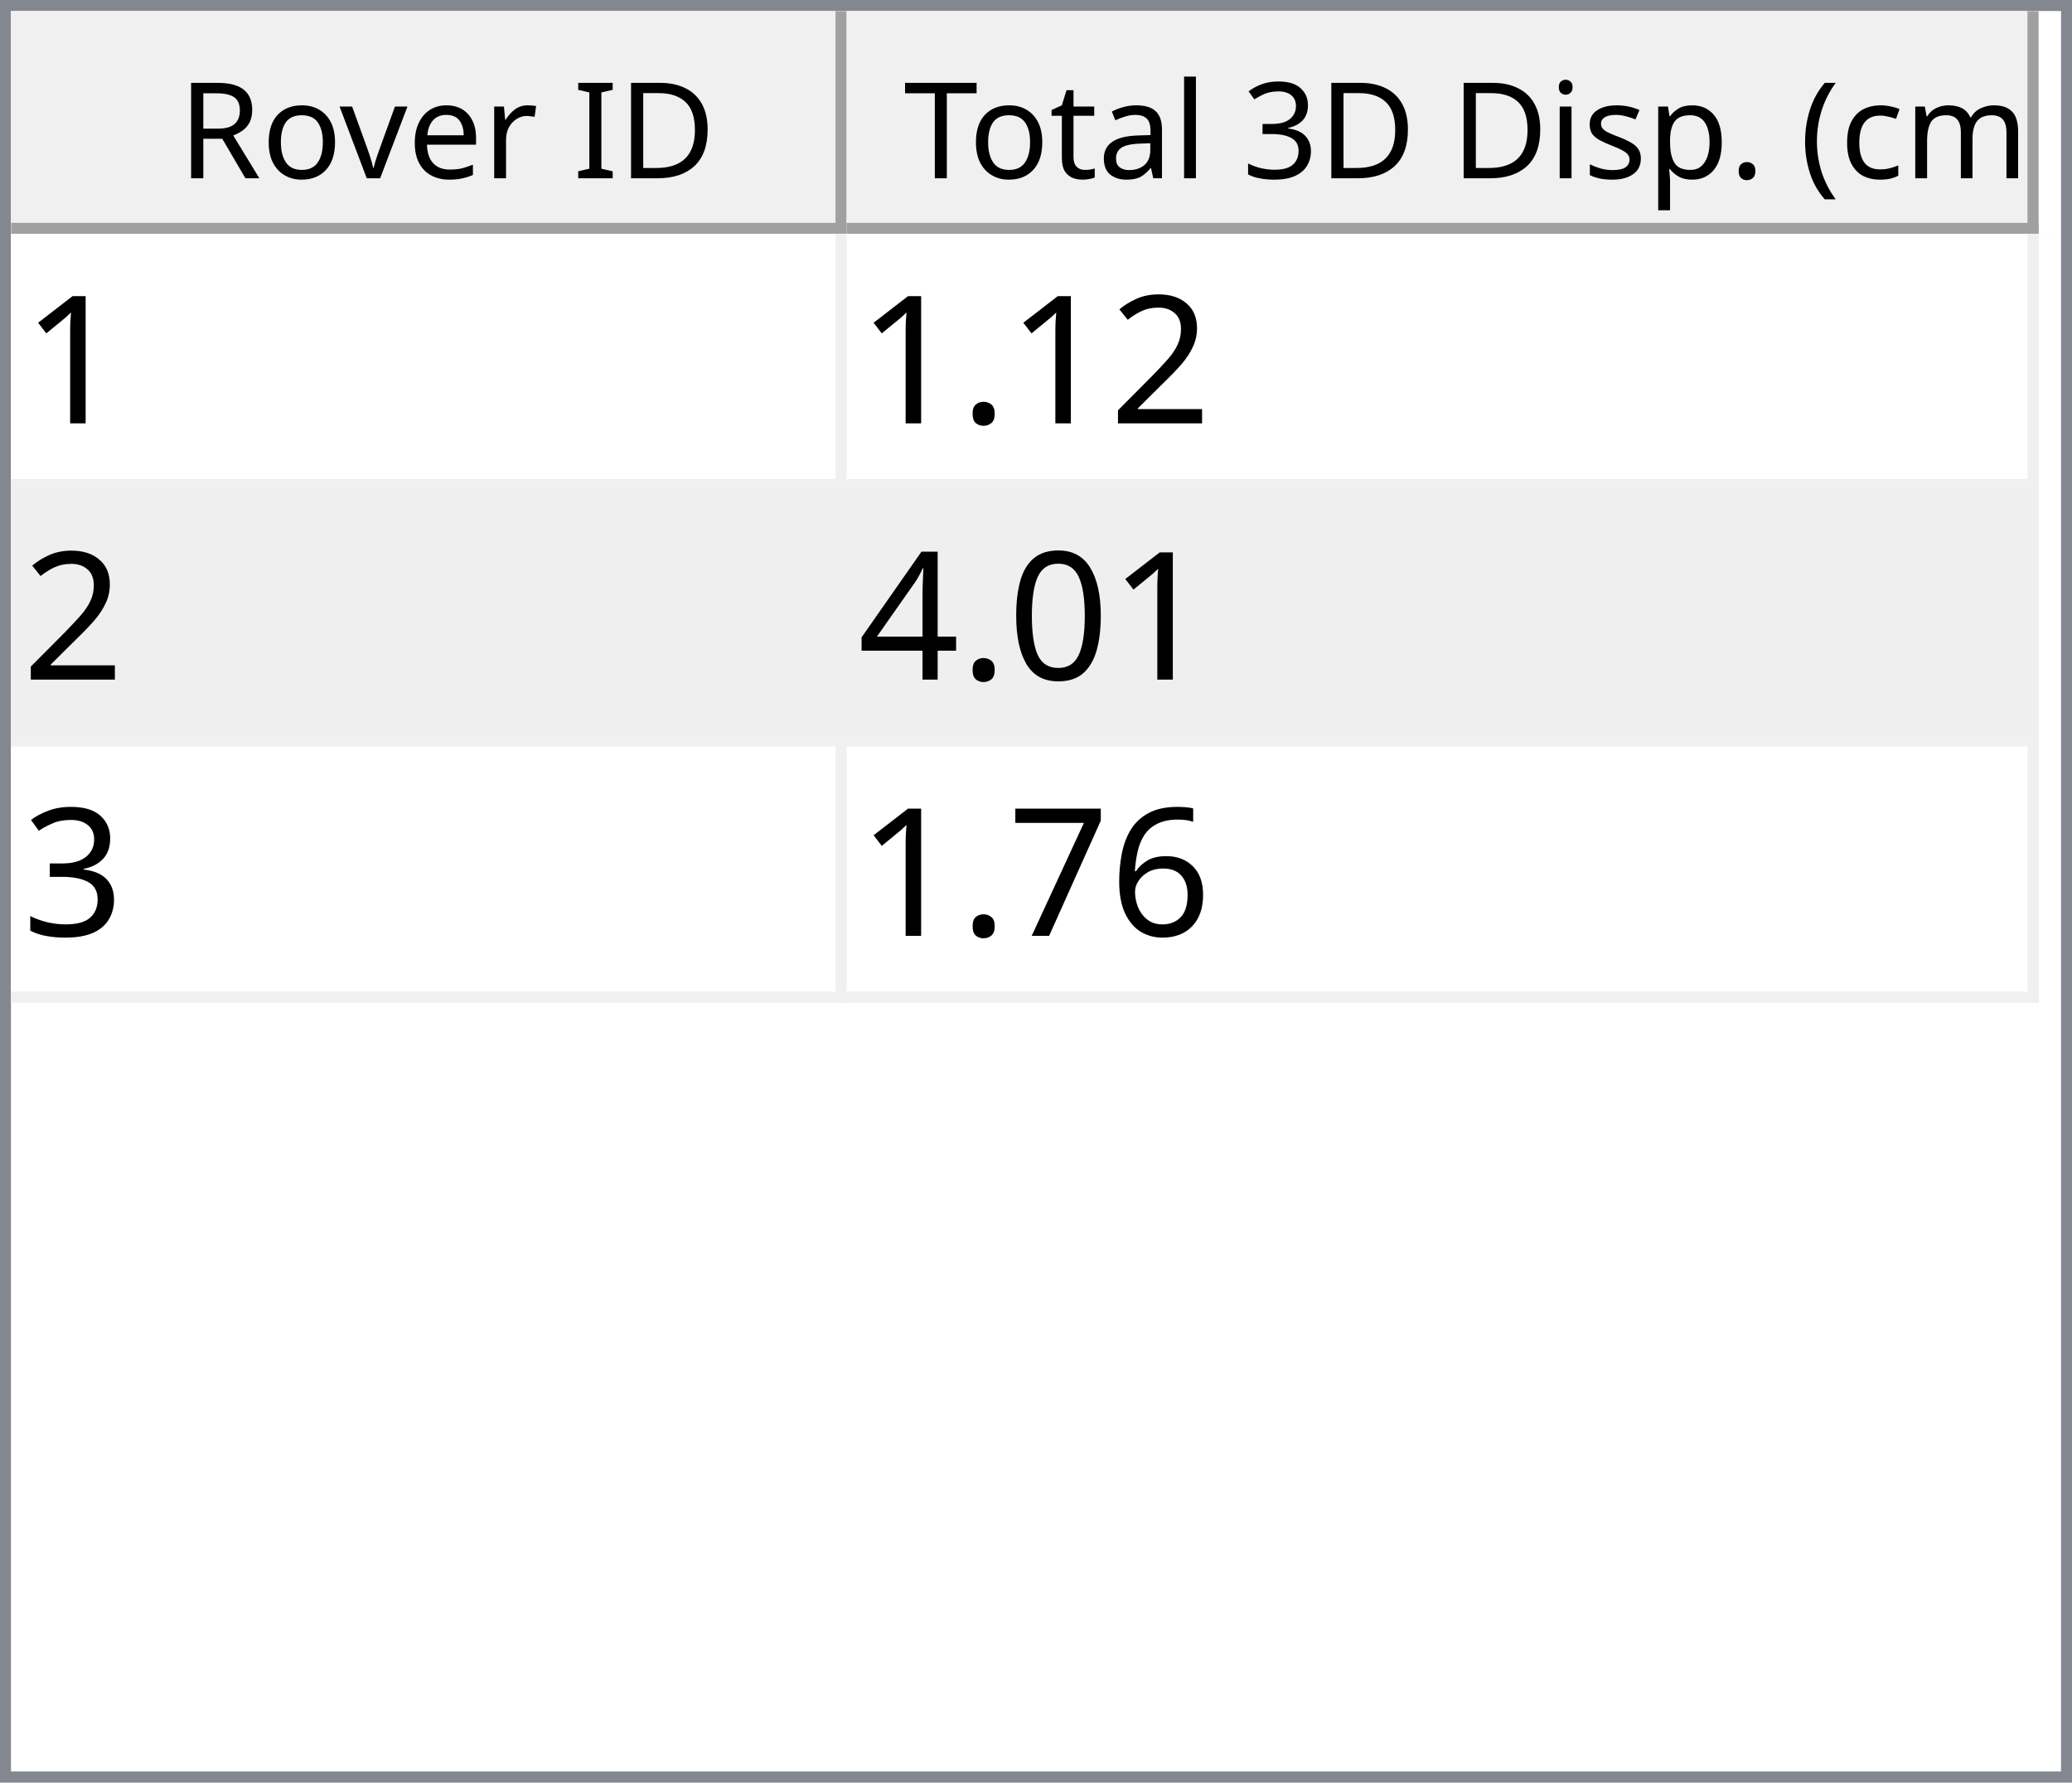
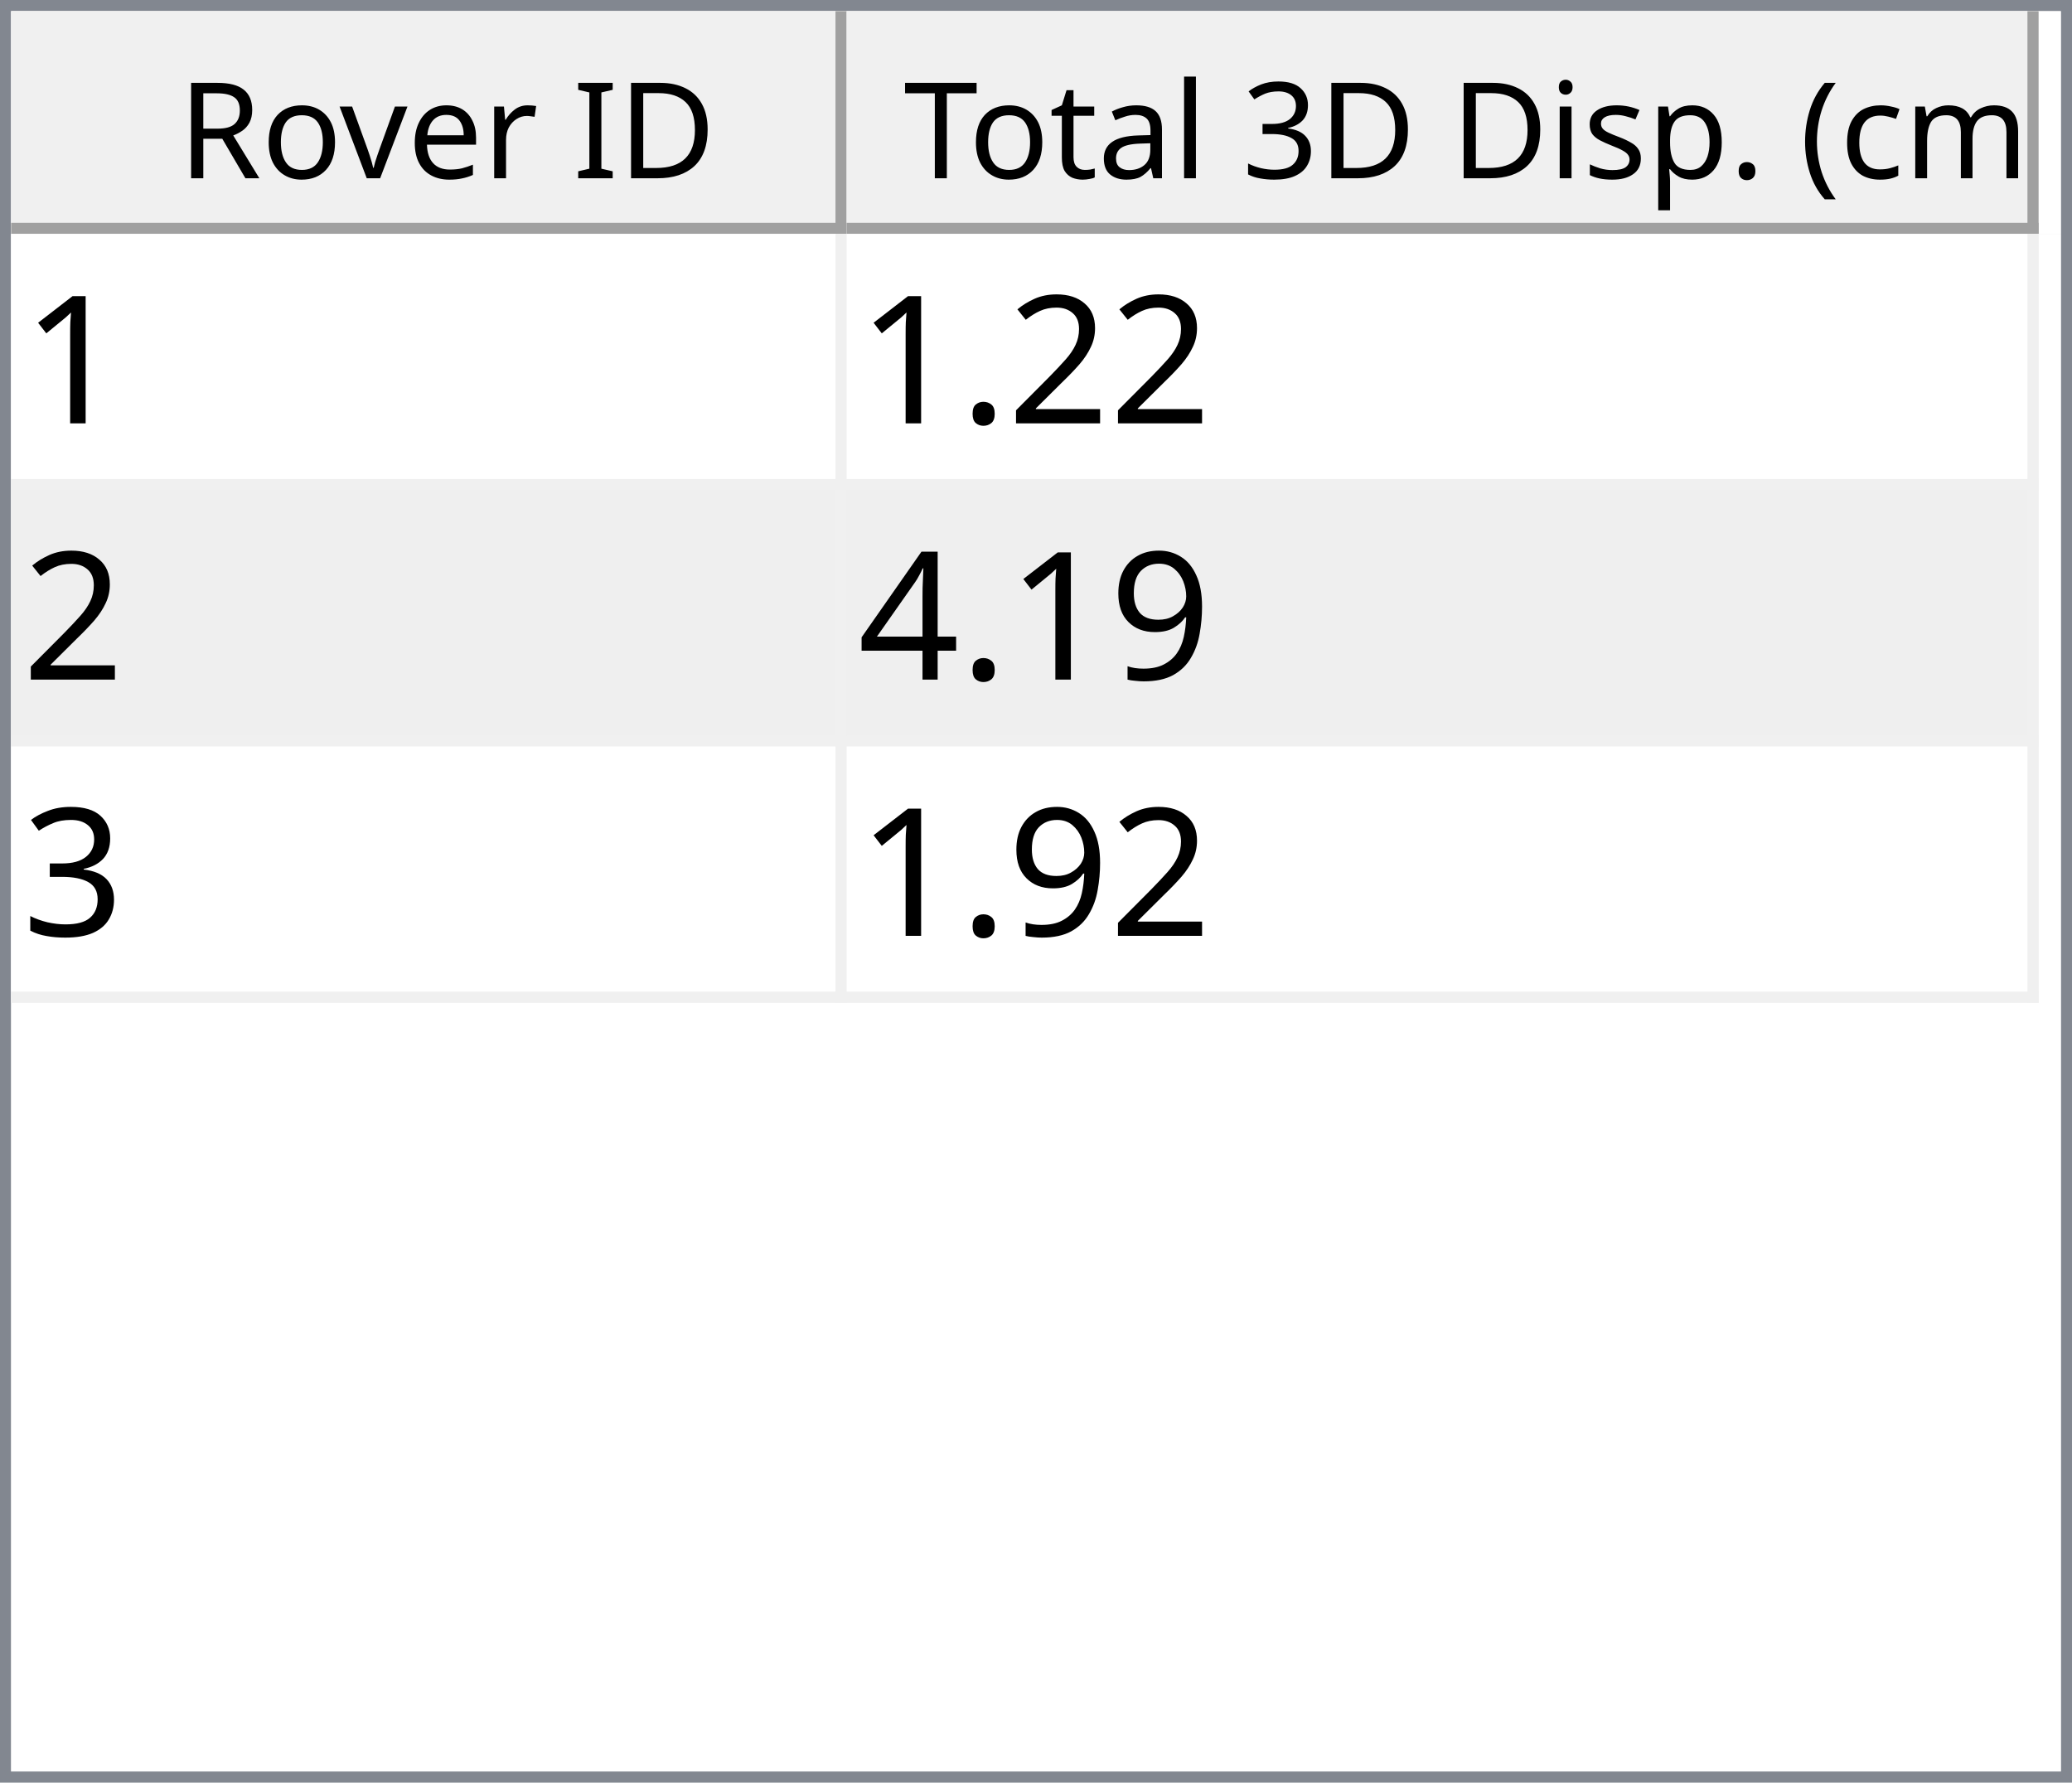
<svg xmlns="http://www.w3.org/2000/svg" style="fill-opacity:1; color-rendering:auto; color-interpolation:auto; text-rendering:auto; stroke:black; stroke-linecap:square; stroke-miterlimit:10; shape-rendering:auto; stroke-opacity:1; fill:black; stroke-dasharray:none; font-weight:normal; stroke-width:1; font-family:'Dialog'; font-style:normal; stroke-linejoin:miter; font-size:12px; stroke-dashoffset:0; image-rendering:auto;" width="186" height="160">
  <defs id="genericDefs" />
  <g>
    <defs id="defs1">
      <clipPath clipPathUnits="userSpaceOnUse" id="clipPath1">
        <path d="M0 0 L186 0 L186 160 L0 160 L0 0 Z" />
      </clipPath>
      <clipPath clipPathUnits="userSpaceOnUse" id="clipPath2">
        <path d="M0 0 L0 160 L186 160 L186 0 Z" />
      </clipPath>
      <clipPath clipPathUnits="userSpaceOnUse" id="clipPath3">
        <path d="M0 0 L0 20 L184 20 L184 0 Z" />
      </clipPath>
      <clipPath clipPathUnits="userSpaceOnUse" id="clipPath4">
        <path d="M0 0 L0 20 L75 20 L75 0 Z" />
      </clipPath>
      <clipPath clipPathUnits="userSpaceOnUse" id="clipPath5">
        <path d="M1 1 L1 19 L74 19 L74 1 Z" />
      </clipPath>
      <clipPath clipPathUnits="userSpaceOnUse" id="clipPath6">
        <path d="M0 0 L0 18 L73 18 L73 0 Z" />
      </clipPath>
      <clipPath clipPathUnits="userSpaceOnUse" id="clipPath7">
        <path d="M-0.5 -0.5 L-0.5 19.5 L74.5 19.5 L74.5 -0.5 Z" />
      </clipPath>
      <clipPath clipPathUnits="userSpaceOnUse" id="clipPath8">
        <path d="M0 0 L0 20 L107 20 L107 0 Z" />
      </clipPath>
      <clipPath clipPathUnits="userSpaceOnUse" id="clipPath9">
        <path d="M1 1 L1 19 L106 19 L106 1 Z" />
      </clipPath>
      <clipPath clipPathUnits="userSpaceOnUse" id="clipPath10">
        <path d="M0 0 L0 18 L105 18 L105 0 Z" />
      </clipPath>
      <clipPath clipPathUnits="userSpaceOnUse" id="clipPath11">
        <path d="M-0.5 -0.5 L-0.5 19.5 L106.5 19.5 L106.5 -0.5 Z" />
      </clipPath>
      <clipPath clipPathUnits="userSpaceOnUse" id="clipPath12">
        <path d="M0 0 L0 138 L184 138 L184 0 Z" />
      </clipPath>
      <clipPath clipPathUnits="userSpaceOnUse" id="clipPath13">
        <path d="M0 0 L0 69 L182 69 L182 0 Z" />
      </clipPath>
      <clipPath clipPathUnits="userSpaceOnUse" id="clipPath14">
        <path d="M-0.5 -0.5 L-0.5 68.5 L181.5 68.5 L181.5 -0.5 Z" />
      </clipPath>
      <clipPath clipPathUnits="userSpaceOnUse" id="clipPath15">
        <path d="M0 0 L0 22 L74 22 L74 0 Z" />
      </clipPath>
      <clipPath clipPathUnits="userSpaceOnUse" id="clipPath16">
        <path d="M0 0 L0 22 L106 22 L106 0 Z" />
      </clipPath>
      <font horiz-adv-x="64.551" id="font1">
        <font-face ascent="107.91" descent="25.098" units-per-em="100" style="font-style:normal; font-family:Segoe UI; font-weight:normal;" />
        <missing-glyph horiz-adv-x="64.551" d="M8.109 0 L8.109 68.266 L56.453 68.266 L56.453 0 L8.109 0 ZM15.328 7.234 L49.219 7.234 L49.219 61.031 L15.328 61.031 L15.328 7.234 Z" />
        <glyph unicode="D" horiz-adv-x="70.117" d="M9.188 0 L9.188 70.016 L28.516 70.016 Q65.531 70.016 65.531 35.891 Q65.531 19.672 55.25 9.836 Q44.969 0 27.734 0 L9.188 0 ZM17.391 62.594 L17.391 7.422 L27.828 7.422 Q41.609 7.422 49.273 14.797 Q56.938 22.172 56.938 35.688 Q56.938 62.594 28.328 62.594 L17.391 62.594 Z" />
        <glyph unicode="I" horiz-adv-x="26.611" d="M17.391 0 L9.188 0 L9.188 70.016 L17.391 70.016 L17.391 0 Z" />
        <glyph unicode=" " horiz-adv-x="27.393" d="" />
        <glyph unicode="r" horiz-adv-x="34.766" d="M34.188 41.891 Q32.078 43.5 28.125 43.5 Q23 43.5 19.555 38.672 Q16.109 33.844 16.109 25.484 L16.109 0 L8.109 0 L8.109 50 L16.109 50 L16.109 39.703 L16.312 39.703 Q18.016 44.969 21.531 47.922 Q25.047 50.875 29.391 50.875 Q32.516 50.875 34.188 50.203 L34.188 41.891 Z" />
        <glyph unicode="e" horiz-adv-x="52.295" d="M48.297 23 L12.984 23 Q13.188 14.656 17.484 10.109 Q21.781 5.562 29.297 5.562 Q37.75 5.562 44.828 11.141 L44.828 3.609 Q38.234 -1.172 27.391 -1.172 Q16.797 -1.172 10.742 5.641 Q4.688 12.453 4.688 24.812 Q4.688 36.469 11.305 43.82 Q17.922 51.172 27.734 51.172 Q37.547 51.172 42.922 44.828 Q48.297 38.484 48.297 27.203 L48.297 23 ZM40.094 29.781 Q40.047 36.719 36.75 40.578 Q33.453 44.438 27.594 44.438 Q21.922 44.438 17.969 40.383 Q14.016 36.328 13.094 29.781 L40.094 29.781 Z" />
        <glyph unicode="v" horiz-adv-x="47.9" d="M47.406 50 L27.484 0 L19.625 0 L0.688 50 L9.469 50 L22.172 13.672 Q23.578 9.672 23.922 6.688 L24.125 6.688 Q24.609 10.453 25.688 13.484 L38.969 50 L47.406 50 Z" />
        <glyph unicode="o" horiz-adv-x="58.594" d="M29 -1.172 Q17.922 -1.172 11.305 5.836 Q4.688 12.844 4.688 24.422 Q4.688 37.016 11.57 44.094 Q18.453 51.172 30.172 51.172 Q41.359 51.172 47.633 44.289 Q53.906 37.406 53.906 25.203 Q53.906 13.234 47.141 6.031 Q40.375 -1.172 29 -1.172 ZM29.594 44.438 Q21.875 44.438 17.383 39.188 Q12.891 33.938 12.891 24.703 Q12.891 15.828 17.43 10.695 Q21.969 5.562 29.594 5.562 Q37.359 5.562 41.531 10.594 Q45.703 15.625 45.703 24.906 Q45.703 34.281 41.531 39.359 Q37.359 44.438 29.594 44.438 Z" />
        <glyph unicode="R" horiz-adv-x="59.814" d="M59.375 0 L49.609 0 L37.891 19.625 Q36.281 22.359 34.766 24.289 Q33.25 26.219 31.664 27.438 Q30.078 28.656 28.25 29.219 Q26.422 29.781 24.125 29.781 L17.391 29.781 L17.391 0 L9.188 0 L9.188 70.016 L30.078 70.016 Q34.672 70.016 38.555 68.867 Q42.438 67.719 45.289 65.375 Q48.141 63.031 49.758 59.547 Q51.375 56.062 51.375 51.375 Q51.375 47.703 50.273 44.656 Q49.172 41.609 47.148 39.211 Q45.125 36.812 42.266 35.133 Q39.406 33.453 35.844 32.516 L35.844 32.328 Q37.594 31.547 38.891 30.547 Q40.188 29.547 41.359 28.18 Q42.531 26.812 43.68 25.078 Q44.828 23.344 46.234 21.047 L59.375 0 ZM17.391 62.594 L17.391 37.203 L28.516 37.203 Q31.594 37.203 34.203 38.133 Q36.812 39.062 38.719 40.797 Q40.625 42.531 41.703 45.047 Q42.781 47.562 42.781 50.688 Q42.781 56.297 39.141 59.445 Q35.5 62.594 28.609 62.594 L17.391 62.594 Z" />
        <glyph unicode=")" horiz-adv-x="30.176" d="M8.297 -15.922 L1.172 -15.922 Q16.406 2.344 16.406 26.812 Q16.406 51.469 1.078 70.016 L8.297 70.016 Q23.531 52.156 23.531 26.703 Q23.531 1.375 8.297 -15.922 Z" />
        <glyph unicode="m" horiz-adv-x="86.133" d="M79.109 0 L71.094 0 L71.094 28.719 Q71.094 37.016 68.531 40.727 Q65.969 44.438 59.906 44.438 Q54.781 44.438 51.195 39.75 Q47.609 35.062 47.609 28.516 L47.609 0 L39.594 0 L39.594 29.688 Q39.594 44.438 28.219 44.438 Q22.953 44.438 19.531 40.016 Q16.109 35.594 16.109 28.516 L16.109 0 L8.109 0 L8.109 50 L16.109 50 L16.109 42.094 L16.312 42.094 Q21.625 51.172 31.844 51.172 Q36.969 51.172 40.773 48.312 Q44.578 45.453 46 40.828 Q51.562 51.172 62.594 51.172 Q79.109 51.172 79.109 30.812 L79.109 0 Z" />
        <glyph unicode="c" horiz-adv-x="46.191" d="M42.188 2.297 Q36.422 -1.172 28.516 -1.172 Q17.828 -1.172 11.258 5.789 Q4.688 12.75 4.688 23.828 Q4.688 36.188 11.766 43.68 Q18.844 51.172 30.672 51.172 Q37.25 51.172 42.281 48.734 L42.281 40.531 Q36.719 44.438 30.375 44.438 Q22.703 44.438 17.797 38.945 Q12.891 33.453 12.891 24.516 Q12.891 15.719 17.508 10.641 Q22.125 5.562 29.891 5.562 Q36.422 5.562 42.188 9.906 L42.188 2.297 Z" />
        <glyph unicode="(" horiz-adv-x="30.176" d="M29.109 -15.922 L21.969 -15.922 Q6.844 1.375 6.844 26.703 Q6.844 52.156 21.969 70.016 L29.203 70.016 Q13.875 51.469 13.875 26.812 Q13.875 2.344 29.109 -15.922 Z" />
        <glyph unicode="." horiz-adv-x="21.68" d="M10.891 -1.078 Q8.641 -1.078 7.055 0.539 Q5.469 2.156 5.469 4.391 Q5.469 6.641 7.055 8.273 Q8.641 9.906 10.891 9.906 Q13.188 9.906 14.797 8.273 Q16.406 6.641 16.406 4.391 Q16.406 2.156 14.797 0.539 Q13.188 -1.078 10.891 -1.078 Z" />
        <glyph unicode="p" horiz-adv-x="58.789" d="M16.312 7.234 L16.109 7.234 L16.109 -23 L8.109 -23 L8.109 50 L16.109 50 L16.109 41.219 L16.312 41.219 Q22.219 51.172 33.594 51.172 Q43.266 51.172 48.688 44.461 Q54.109 37.75 54.109 26.469 Q54.109 13.922 48 6.375 Q41.891 -1.172 31.297 -1.172 Q21.578 -1.172 16.312 7.234 ZM16.109 27.391 L16.109 20.406 Q16.109 14.203 20.141 9.883 Q24.172 5.562 30.375 5.562 Q37.641 5.562 41.773 11.133 Q45.906 16.703 45.906 26.609 Q45.906 34.969 42.047 39.703 Q38.188 44.438 31.594 44.438 Q24.609 44.438 20.359 39.578 Q16.109 34.719 16.109 27.391 Z" />
        <glyph unicode="s" horiz-adv-x="42.432" d="M5.078 1.812 L5.078 10.406 Q11.625 5.562 19.484 5.562 Q30.031 5.562 30.031 12.594 Q30.031 14.594 29.125 15.992 Q28.219 17.391 26.68 18.461 Q25.141 19.531 23.07 20.383 Q21 21.234 18.609 22.172 Q15.281 23.484 12.766 24.828 Q10.25 26.172 8.57 27.859 Q6.891 29.547 6.031 31.695 Q5.172 33.844 5.172 36.719 Q5.172 40.234 6.789 42.945 Q8.406 45.656 11.086 47.484 Q13.766 49.312 17.211 50.242 Q20.656 51.172 24.312 51.172 Q30.812 51.172 35.938 48.922 L35.938 40.828 Q30.422 44.438 23.25 44.438 Q21 44.438 19.195 43.922 Q17.391 43.406 16.094 42.477 Q14.797 41.547 14.086 40.258 Q13.375 38.969 13.375 37.406 Q13.375 35.453 14.086 34.133 Q14.797 32.812 16.164 31.789 Q17.531 30.766 19.484 29.938 Q21.438 29.109 23.922 28.125 Q27.25 26.859 29.883 25.516 Q32.516 24.172 34.375 22.484 Q36.234 20.797 37.234 18.602 Q38.234 16.406 38.234 13.375 Q38.234 9.672 36.602 6.938 Q34.969 4.203 32.234 2.398 Q29.5 0.594 25.93 -0.289 Q22.359 -1.172 18.453 -1.172 Q10.75 -1.172 5.078 1.812 Z" />
        <glyph unicode="i" horiz-adv-x="24.219" d="M12.203 62.703 Q10.062 62.703 8.547 64.164 Q7.031 65.625 7.031 67.875 Q7.031 70.125 8.547 71.609 Q10.062 73.094 12.203 73.094 Q14.406 73.094 15.945 71.609 Q17.484 70.125 17.484 67.875 Q17.484 65.719 15.945 64.211 Q14.406 62.703 12.203 62.703 ZM16.109 0 L8.109 0 L8.109 50 L16.109 50 L16.109 0 Z" />
        <glyph unicode="3" horiz-adv-x="53.906" d="M46.531 19.828 Q46.531 15.094 44.75 11.211 Q42.969 7.328 39.719 4.57 Q36.469 1.812 31.93 0.297 Q27.391 -1.219 21.922 -1.219 Q11.922 -1.219 6 2.594 L6 11.188 Q13.094 5.609 22.219 5.609 Q25.875 5.609 28.828 6.539 Q31.781 7.469 33.906 9.227 Q36.031 10.984 37.18 13.477 Q38.328 15.969 38.328 19.094 Q38.328 32.812 18.797 32.812 L12.984 32.812 L12.984 39.594 L18.5 39.594 Q35.797 39.594 35.797 52.484 Q35.797 64.406 22.609 64.406 Q15.188 64.406 8.688 59.422 L8.688 67.188 Q15.375 71.188 24.609 71.188 Q29 71.188 32.57 69.969 Q36.141 68.75 38.68 66.555 Q41.219 64.359 42.609 61.281 Q44 58.203 44 54.5 Q44 40.672 30.031 36.719 L30.031 36.531 Q33.594 36.141 36.625 34.797 Q39.656 33.453 41.852 31.305 Q44.047 29.156 45.289 26.25 Q46.531 23.344 46.531 19.828 Z" />
        <glyph unicode="l" horiz-adv-x="24.219" d="M16.109 0 L8.109 0 L8.109 74.031 L16.109 74.031 L16.109 0 Z" />
        <glyph unicode="a" horiz-adv-x="50.879" d="M43.891 0 L35.891 0 L35.891 7.812 L35.688 7.812 Q30.469 -1.172 20.312 -1.172 Q12.844 -1.172 8.617 2.781 Q4.391 6.734 4.391 13.281 Q4.391 27.297 20.906 29.594 L35.891 31.688 Q35.891 44.438 25.594 44.438 Q16.547 44.438 9.281 38.281 L9.281 46.484 Q16.656 51.172 26.266 51.172 Q43.891 51.172 43.891 32.516 L43.891 0 ZM35.891 25.297 L23.828 23.641 Q18.266 22.859 15.43 20.875 Q12.594 18.891 12.594 13.875 Q12.594 10.203 15.211 7.883 Q17.828 5.562 22.172 5.562 Q28.125 5.562 32.008 9.742 Q35.891 13.922 35.891 20.312 L35.891 25.297 Z" />
        <glyph unicode="t" horiz-adv-x="33.887" d="M31.297 0.484 Q28.469 -1.078 23.828 -1.078 Q10.688 -1.078 10.688 13.578 L10.688 43.172 L2.094 43.172 L2.094 50 L10.688 50 L10.688 62.203 L18.703 64.797 L18.703 50 L31.297 50 L31.297 43.172 L18.703 43.172 L18.703 14.984 Q18.703 9.969 20.414 7.82 Q22.125 5.672 26.078 5.672 Q29.109 5.672 31.297 7.328 L31.297 0.484 Z" />
        <glyph unicode="T" horiz-adv-x="52.393" d="M50.594 62.594 L30.375 62.594 L30.375 0 L22.172 0 L22.172 62.594 L2 62.594 L2 70.016 L50.594 70.016 L50.594 62.594 Z" />
      </font>
      <font horiz-adv-x="75.0" id="font2">
        <font-face ascent="100.537" descent="21.973" units-per-em="100" style="font-style:normal; font-family:sans-serif; font-weight:normal;" />
        <missing-glyph horiz-adv-x="75.0" d="M12.5 0 L12.5 62.5 L62.5 62.5 L62.5 0 L12.5 0 ZM14.062 1.562 L60.938 1.562 L60.938 60.938 L14.062 60.938 L14.062 1.562 Z" />
        <glyph unicode="1" horiz-adv-x="55.615" d="M37.25 0 L28.469 0 L28.469 56 Q25.297 52.984 20.141 49.953 Q14.984 46.922 10.891 45.406 L10.891 53.906 Q18.266 57.375 23.781 62.305 Q29.297 67.234 31.594 71.875 L37.25 71.875 L37.25 0 Z" />
        <glyph unicode="2" horiz-adv-x="55.615" d="M50.344 8.453 L50.344 0 L3.031 0 Q2.938 3.172 4.047 6.109 Q5.859 10.938 9.836 15.625 Q13.812 20.312 21.344 26.469 Q33.016 36.031 37.117 41.625 Q41.219 47.219 41.219 52.203 Q41.219 57.422 37.477 61.008 Q33.734 64.594 27.734 64.594 Q21.391 64.594 17.578 60.789 Q13.766 56.984 13.719 50.25 L4.688 51.172 Q5.609 61.281 11.664 66.578 Q17.719 71.875 27.938 71.875 Q38.234 71.875 44.242 66.164 Q50.25 60.453 50.25 52 Q50.25 47.703 48.492 43.555 Q46.734 39.406 42.656 34.812 Q38.578 30.219 29.109 22.219 Q21.188 15.578 18.945 13.211 Q16.703 10.844 15.234 8.453 L50.344 8.453 Z" />
        <glyph unicode="." horiz-adv-x="27.783" d="M9.078 0 L9.078 10.016 L19.094 10.016 L19.094 0 L9.078 0 Z" />
-         <glyph unicode="0" horiz-adv-x="55.615" d="M4.156 35.297 Q4.156 48 6.766 55.742 Q9.375 63.484 14.523 67.68 Q19.672 71.875 27.484 71.875 Q33.25 71.875 37.594 69.555 Q41.938 67.234 44.773 62.867 Q47.609 58.5 49.219 52.227 Q50.828 45.953 50.828 35.297 Q50.828 22.703 48.242 14.969 Q45.656 7.234 40.508 3.008 Q35.359 -1.219 27.484 -1.219 Q17.141 -1.219 11.234 6.203 Q4.156 15.141 4.156 35.297 ZM13.188 35.297 Q13.188 17.672 17.312 11.836 Q21.438 6 27.484 6 Q33.547 6 37.672 11.859 Q41.797 17.719 41.797 35.297 Q41.797 52.984 37.672 58.789 Q33.547 64.594 27.391 64.594 Q21.344 64.594 17.719 59.469 Q13.188 52.938 13.188 35.297 Z" />
+         <glyph unicode="9" horiz-adv-x="55.615" d="M5.469 16.547 L13.922 17.328 Q14.984 11.375 18.016 8.688 Q21.047 6 25.781 6 Q29.828 6 32.883 7.859 Q35.938 9.719 37.891 12.82 Q39.844 15.922 41.164 21.195 Q42.484 26.469 42.484 31.938 Q42.484 32.516 42.438 33.688 Q39.797 29.5 35.234 26.883 Q30.672 24.266 25.344 24.266 Q16.453 24.266 10.305 30.711 Q4.156 37.156 4.156 47.703 Q4.156 58.594 10.578 65.234 Q17 71.875 26.656 71.875 Q33.641 71.875 39.43 68.117 Q45.219 64.359 48.219 57.398 Q51.219 50.438 51.219 37.25 Q51.219 23.531 48.242 15.406 Q45.266 7.281 39.383 3.031 Q33.5 -1.219 25.594 -1.219 Q17.188 -1.219 11.867 3.445 Q6.547 8.109 5.469 16.547 ZM41.453 48.141 Q41.453 55.719 37.43 60.156 Q33.406 64.594 27.734 64.594 Q21.875 64.594 17.531 59.812 Q13.188 55.031 13.188 47.406 Q13.188 40.578 17.312 36.305 Q21.438 32.031 27.484 32.031 Q33.594 32.031 37.523 36.305 Q41.453 40.578 41.453 48.141 Z" />
        <glyph unicode="4" horiz-adv-x="55.615" d="M32.328 0 L32.328 17.141 L1.266 17.141 L1.266 25.203 L33.938 71.578 L41.109 71.578 L41.109 25.203 L50.781 25.203 L50.781 17.141 L41.109 17.141 L41.109 0 L32.328 0 ZM32.328 25.203 L32.328 57.469 L9.906 25.203 L32.328 25.203 Z" />
        <glyph unicode="3" horiz-adv-x="55.615" d="M4.203 18.891 L12.984 20.062 Q14.5 12.594 18.141 9.297 Q21.781 6 27 6 Q33.203 6 37.477 10.297 Q41.75 14.594 41.75 20.953 Q41.75 27 37.797 30.93 Q33.844 34.859 27.734 34.859 Q25.25 34.859 21.531 33.891 L22.516 41.609 Q23.391 41.5 23.922 41.5 Q29.547 41.5 34.039 44.43 Q38.531 47.359 38.531 53.469 Q38.531 58.297 35.258 61.477 Q31.984 64.656 26.812 64.656 Q21.688 64.656 18.266 61.43 Q14.844 58.203 13.875 51.766 L5.078 53.328 Q6.688 62.156 12.398 67.016 Q18.109 71.875 26.609 71.875 Q32.469 71.875 37.398 69.359 Q42.328 66.844 44.945 62.5 Q47.562 58.156 47.562 53.266 Q47.562 48.641 45.07 44.828 Q42.578 41.016 37.703 38.766 Q44.047 37.312 47.562 32.695 Q51.078 28.078 51.078 21.141 Q51.078 11.766 44.242 5.25 Q37.406 -1.266 26.953 -1.266 Q17.531 -1.266 11.305 4.352 Q5.078 9.969 4.203 18.891 Z" />
-         <glyph unicode="6" horiz-adv-x="55.615" d="M49.75 54.047 L41.016 53.375 Q39.844 58.547 37.703 60.891 Q34.125 64.656 28.906 64.656 Q24.703 64.656 21.531 62.312 Q17.391 59.281 14.992 53.469 Q12.594 47.656 12.5 36.922 Q15.672 41.75 20.266 44.094 Q24.859 46.438 29.891 46.438 Q38.672 46.438 44.852 39.969 Q51.031 33.5 51.031 23.25 Q51.031 16.5 48.125 10.719 Q45.219 4.938 40.141 1.859 Q35.062 -1.219 28.609 -1.219 Q17.625 -1.219 10.695 6.859 Q3.766 14.938 3.766 33.5 Q3.766 54.25 11.422 63.672 Q18.109 71.875 29.438 71.875 Q37.891 71.875 43.289 67.141 Q48.688 62.406 49.75 54.047 ZM13.875 23.188 Q13.875 18.656 15.797 14.508 Q17.719 10.359 21.188 8.18 Q24.656 6 28.469 6 Q34.031 6 38.039 10.492 Q42.047 14.984 42.047 22.703 Q42.047 30.125 38.086 34.398 Q34.125 38.672 28.125 38.672 Q22.172 38.672 18.023 34.398 Q13.875 30.125 13.875 23.188 Z" />
-         <glyph unicode="7" horiz-adv-x="55.615" d="M4.734 62.203 L4.734 70.656 L51.078 70.656 L51.078 63.812 Q44.234 56.547 37.523 44.484 Q30.812 32.422 27.156 19.672 Q24.516 10.688 23.781 0 L14.75 0 Q14.891 8.453 18.062 20.414 Q21.234 32.375 27.172 43.484 Q33.109 54.594 39.797 62.203 L4.734 62.203 Z" />
      </font>
    </defs>
    <g style="fill:white; stroke:white;">
      <rect x="0" y="0" width="186" style="clip-path:url(#clipPath1); stroke:none;" height="160" />
    </g>
    <g style="fill:white; text-rendering:optimizeSpeed; color-rendering:optimizeSpeed; image-rendering:optimizeSpeed; shape-rendering:crispEdges; stroke:white; color-interpolation:sRGB;">
      <rect x="0" width="186" height="160" y="0" style="stroke:none;" />
      <path style="stroke:none;" d="M0 160 L186 160 L186 0 L0 0 Z" />
    </g>
    <g style="fill:rgb(240,240,240); font-family:'Segoe UI'; stroke:rgb(240,240,240);">
      <rect x="0" y="0" width="186" style="clip-path:url(#clipPath2); stroke:none;" height="160" />
    </g>
    <g style="fill:rgb(130,135,144); font-family:'Segoe UI'; stroke:rgb(130,135,144);">
      <path d="M0 0 L186 0 L186 160 L0 160 L0 0 ZM1 1 L185 1 L185 159 L1 159 L1 1 Z" style="fill-rule:evenodd; clip-path:url(#clipPath2); stroke:none;" />
    </g>
    <g style="fill:white; font-family:'Segoe UI'; stroke:white;" transform="translate(1,1)">
      <rect x="0" y="0" width="184" style="clip-path:url(#clipPath3); stroke:none;" height="20" />
    </g>
    <g style="fill:rgb(240,240,240); font-family:'Segoe UI'; stroke:rgb(240,240,240);" transform="translate(1,1)">
      <rect x="0" y="0" width="75" style="clip-path:url(#clipPath4); stroke:none;" height="20" />
    </g>
    <g style="font-family:'Segoe UI';" transform="translate(2,2)">
      <text x="14" xml:space="preserve" y="14" style="clip-path:url(#clipPath6); stroke:none;">Rover ID</text>
    </g>
    <g style="fill:rgb(160,160,160); font-family:'Segoe UI'; stroke:rgb(160,160,160); stroke-linejoin:bevel;" transform="translate(1.5,1.5)">
      <line x1="74" x2="74" y1="0" style="fill:none; clip-path:url(#clipPath7);" y2="19" />
    </g>
    <g style="fill:rgb(160,160,160); font-family:'Segoe UI'; stroke:rgb(160,160,160); stroke-linejoin:bevel;" transform="matrix(1,0,0,1,1,1) translate(0.5,0.5)">
      <line x1="0" x2="74" y1="19" style="fill:none; clip-path:url(#clipPath7);" y2="19" />
    </g>
    <g style="fill:rgb(240,240,240); font-family:'Segoe UI'; stroke:rgb(240,240,240);" transform="translate(76,1)">
      <rect x="0" y="0" width="107" style="clip-path:url(#clipPath8); stroke:none;" height="20" />
    </g>
    <g style="font-family:'Segoe UI';" transform="translate(77,2)">
      <text x="1" xml:space="preserve" y="14" style="clip-path:url(#clipPath10); stroke:none;"> Total 3D Disp. (cm)</text>
    </g>
    <g style="fill:rgb(160,160,160); font-family:'Segoe UI'; stroke:rgb(160,160,160); stroke-linejoin:bevel;" transform="translate(76.5,1.5)">
      <line x1="106" x2="106" y1="0" style="fill:none; clip-path:url(#clipPath11);" y2="19" />
    </g>
    <g style="fill:rgb(160,160,160); font-family:'Segoe UI'; stroke:rgb(160,160,160); stroke-linejoin:bevel;" transform="matrix(1,0,0,1,76,1) translate(0.5,0.5)">
      <line x1="0" x2="106" y1="19" style="fill:none; clip-path:url(#clipPath11);" y2="19" />
    </g>
    <g style="fill:white; font-family:'Segoe UI'; stroke:white;" transform="translate(1,21)">
      <rect x="0" y="0" width="184" style="clip-path:url(#clipPath12); stroke:none;" height="138" />
    </g>
    <g style="fill:rgb(240,240,240); font-size:16px; font-family:sans-serif; stroke:rgb(240,240,240);" transform="translate(1,21)">
      <rect x="0" y="0" width="182" style="clip-path:url(#clipPath13); stroke:none;" height="69" />
      <line transform="translate(0.5,0.5)" x1="0" x2="181" y1="22" style="clip-path:url(#clipPath14); fill:none; stroke-linejoin:bevel;" y2="22" />
    </g>
    <g transform="matrix(1,0,0,1,1,21) translate(0.5,0.5)" style="fill:rgb(240,240,240); font-size:16px; font-family:sans-serif; stroke:rgb(240,240,240); stroke-linejoin:bevel;">
      <line x1="0" x2="181" y1="45" style="fill:none; clip-path:url(#clipPath14);" y2="45" />
    </g>
    <g transform="matrix(1,0,0,1,1,21) translate(0.5,0.5)" style="fill:rgb(240,240,240); font-size:16px; font-family:sans-serif; stroke:rgb(240,240,240); stroke-linejoin:bevel;">
      <line x1="0" x2="181" y1="68" style="fill:none; clip-path:url(#clipPath14);" y2="68" />
    </g>
    <g transform="matrix(1,0,0,1,1,21) translate(0.5,0.5)" style="fill:rgb(240,240,240); font-size:16px; font-family:sans-serif; stroke:rgb(240,240,240); stroke-linejoin:bevel;">
      <line x1="74" x2="74" y1="0" style="fill:none; clip-path:url(#clipPath14);" y2="68" />
    </g>
    <g transform="matrix(1,0,0,1,1,21) translate(0.5,0.5)" style="fill:rgb(240,240,240); font-size:16px; font-family:sans-serif; stroke:rgb(240,240,240); stroke-linejoin:bevel;">
      <line x1="181" x2="181" y1="0" style="fill:none; clip-path:url(#clipPath14);" y2="68" />
    </g>
    <g style="fill:white; font-size:16px; font-family:sans-serif; stroke:white;" transform="matrix(1,0,0,1,1,21)">
      <rect x="0" y="0" width="74" style="clip-path:url(#clipPath15); stroke:none;" height="22" />
      <text x="1" y="17" style="fill:black; clip-path:url(#clipPath15); stroke:none;" xml:space="preserve">1</text>
    </g>
    <g style="fill:white; font-size:16px; font-family:sans-serif; stroke:white;" transform="matrix(1,0,0,1,1,21) translate(75,0)">
      <rect x="0" y="0" width="106" style="clip-path:url(#clipPath16); stroke:none;" height="22" />
-       <text x="1" y="17" style="fill:black; clip-path:url(#clipPath16); stroke:none;" xml:space="preserve">1.12</text>
+       <text x="1" y="17" style="fill:black; clip-path:url(#clipPath16); stroke:none;" xml:space="preserve">1.22</text>
    </g>
    <g style="fill:rgb(239,239,239); font-size:16px; font-family:sans-serif; stroke:rgb(239,239,239);" transform="matrix(1,0,0,1,1,21) translate(0,23)">
      <rect x="0" y="0" width="74" style="clip-path:url(#clipPath15); stroke:none;" height="22" />
      <text x="1" y="17" style="fill:black; clip-path:url(#clipPath15); stroke:none;" xml:space="preserve">2</text>
    </g>
    <g style="fill:rgb(239,239,239); font-size:16px; font-family:sans-serif; stroke:rgb(239,239,239);" transform="matrix(1,0,0,1,1,21) translate(75,23)">
      <rect x="0" y="0" width="106" style="clip-path:url(#clipPath16); stroke:none;" height="22" />
-       <text x="1" y="17" style="fill:black; clip-path:url(#clipPath16); stroke:none;" xml:space="preserve">4.01</text>
+       <text x="1" y="17" style="fill:black; clip-path:url(#clipPath16); stroke:none;" xml:space="preserve">4.19</text>
    </g>
    <g style="fill:white; font-size:16px; font-family:sans-serif; stroke:white;" transform="matrix(1,0,0,1,1,21) translate(0,46)">
      <rect x="0" y="0" width="74" style="clip-path:url(#clipPath15); stroke:none;" height="22" />
      <text x="1" y="17" style="fill:black; clip-path:url(#clipPath15); stroke:none;" xml:space="preserve">3</text>
    </g>
    <g style="fill:white; font-size:16px; font-family:sans-serif; stroke:white;" transform="matrix(1,0,0,1,1,21) translate(75,46)">
      <rect x="0" y="0" width="106" style="clip-path:url(#clipPath16); stroke:none;" height="22" />
-       <text x="1" y="17" style="fill:black; clip-path:url(#clipPath16); stroke:none;" xml:space="preserve">1.76</text>
+       <text x="1" y="17" style="fill:black; clip-path:url(#clipPath16); stroke:none;" xml:space="preserve">1.92</text>
    </g>
  </g>
</svg>
